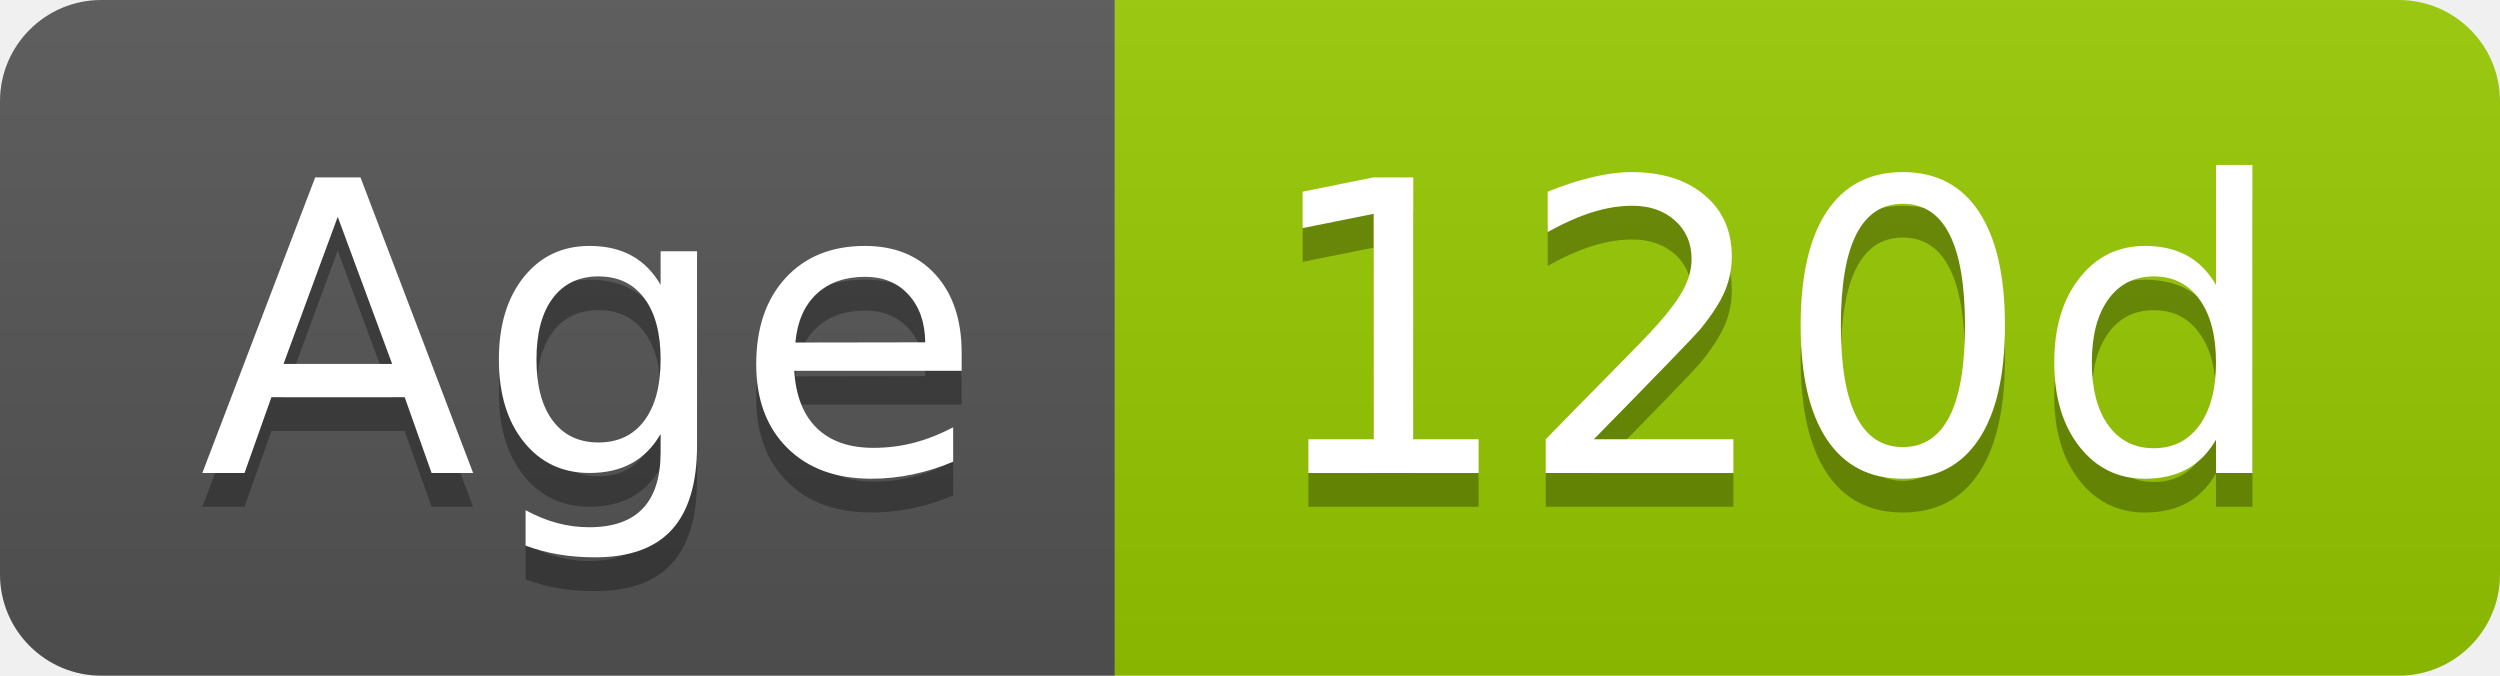
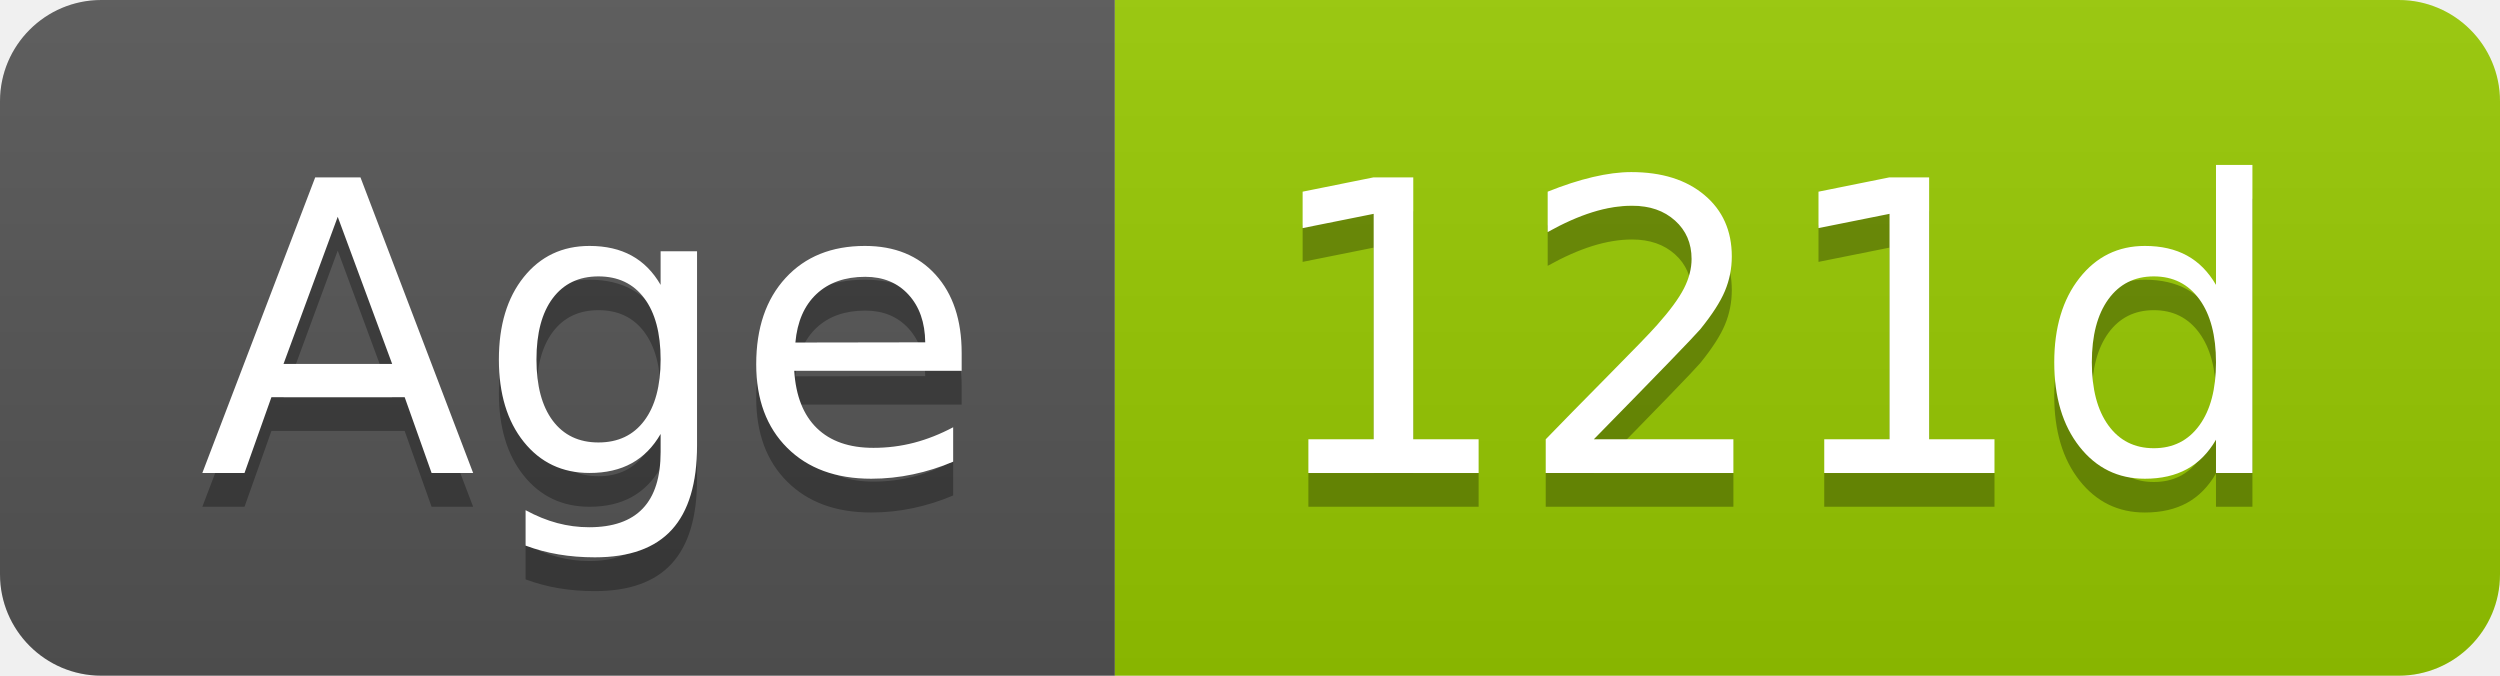
- <svg xmlns="http://www.w3.org/2000/svg" width="74" height="20" role="img" aria-label="Age: 120d">
+ <svg xmlns="http://www.w3.org/2000/svg" width="74" height="20" role="img" aria-label="Age: 121d">
  <linearGradient id="s" x2="0" y2="100%">
    <stop offset="0" stop-color="#bbb" stop-opacity=".1" />
    <stop offset="1" stop-opacity=".1" />
  </linearGradient>
  <clipPath id="r">
    <rect width="74" height="20" rx="3" fill="#fff" />
  </clipPath>
  <g clip-path="url(#r)">
    <rect width="33" height="20" fill="#555" />
    <rect x="33" width="41" height="20" fill="#97ca00" />
    <rect width="74" height="20" fill="url(#s)" />
  </g>
  <g fill="#fff" text-anchor="middle" font-family="Verdana,Geneva,DejaVu Sans,sans-serif" text-rendering="geometricPrecision" font-size="120">
    <text aria-hidden="true" x="175" y="150" fill="#010101" fill-opacity=".3" transform="scale(.1)" textLength="228">Age</text>
    <text x="175" y="140" transform="scale(.1)" fill="#fff" textLength="228">Age</text>
-     <text aria-hidden="true" x="525" y="150" fill="#010101" fill-opacity=".3" transform="scale(.1)" textLength="304">120d</text>
-     <text x="525" y="140" transform="scale(.1)" fill="#fff" textLength="304">120d</text>
+     <text aria-hidden="true" x="525" y="150" fill="#010101" fill-opacity=".3" transform="scale(.1)" textLength="304">121d</text>
+     <text x="525" y="140" transform="scale(.1)" fill="#fff" textLength="304">121d</text>
  </g>
</svg>
